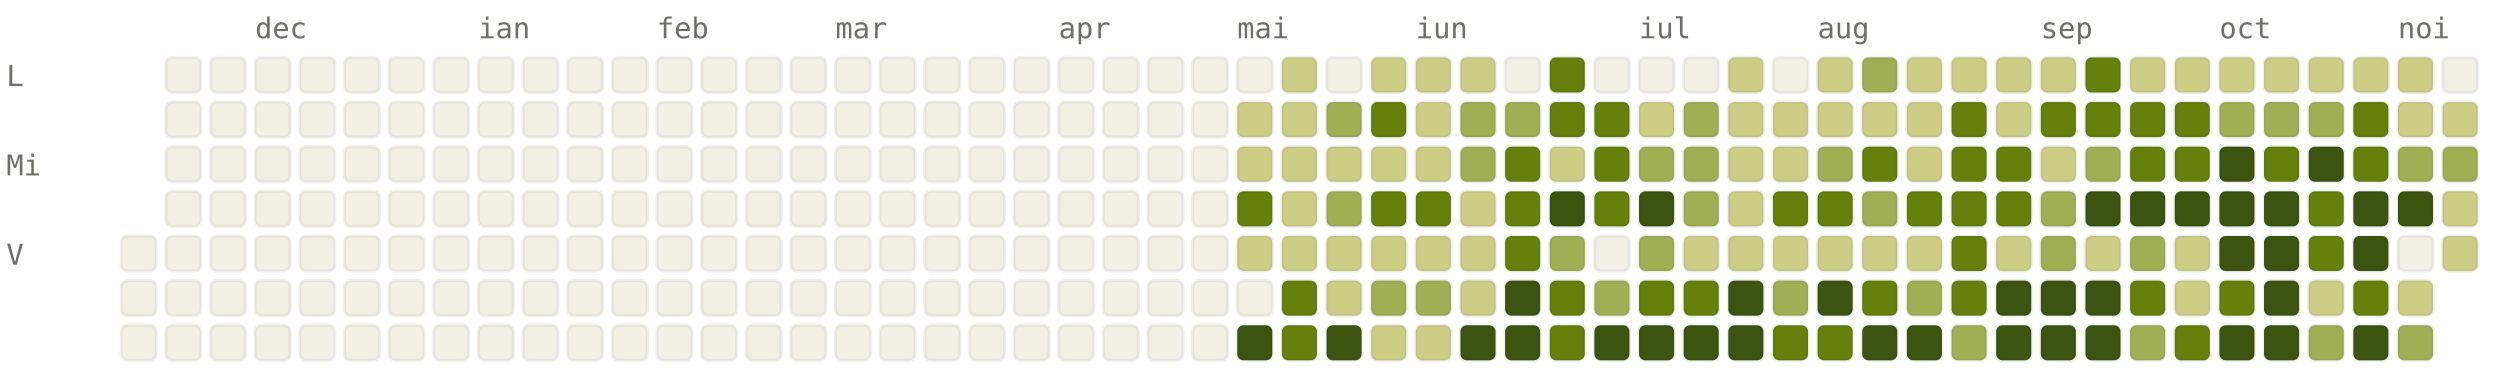
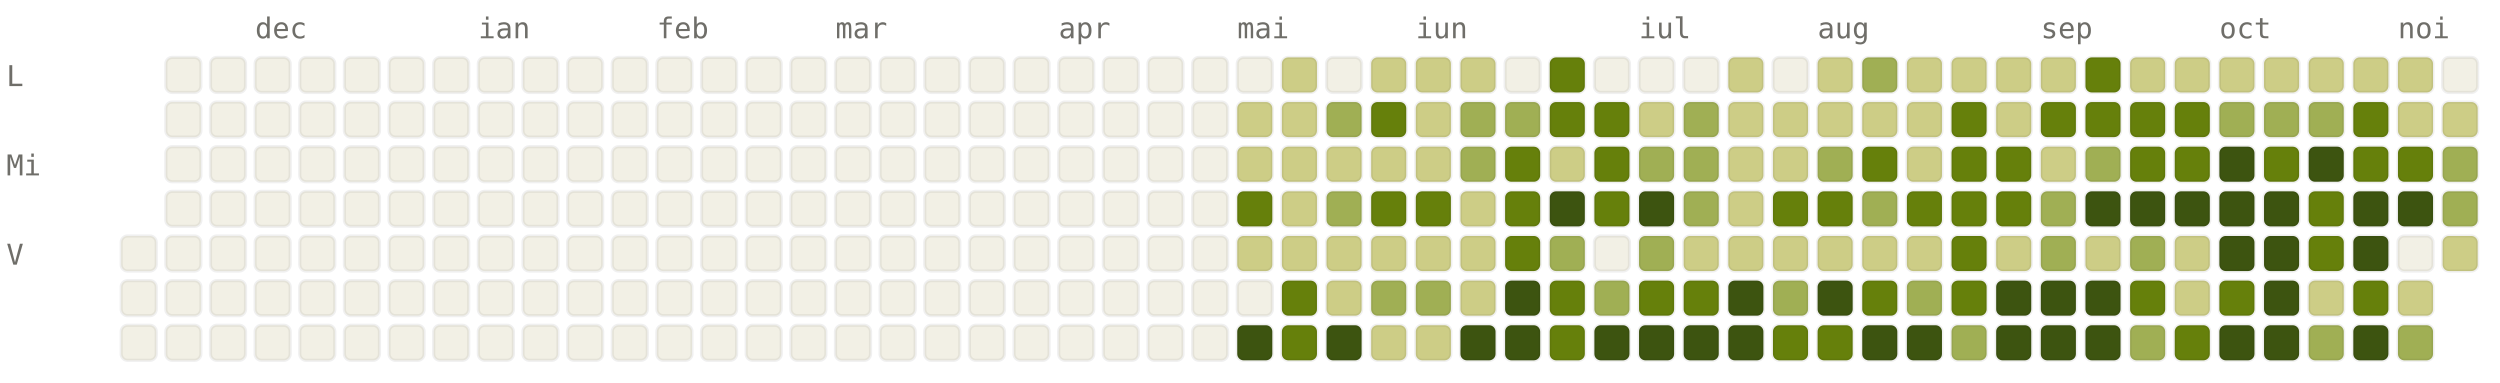
<svg xmlns="http://www.w3.org/2000/svg" viewBox="0 0 784 120" width="784" height="120" font-family="ui-monospace, SFMono-Regular, Menlo, monospace" font-size="9">
  <style>.l0{fill:#F2F0E5;stroke:rgba(0,0,0,0.06)}.l1{fill:#CDCD86;stroke:rgba(0,0,0,0.06)}.l2{fill:#A0AF54;stroke:rgba(0,0,0,0.06)}.l3{fill:#66800B;stroke:rgba(0,0,0,0.06)}.l4{fill:#3D5410;stroke:rgba(0,0,0,0.06)}.lbl{fill:#6F6E69}@media (prefers-color-scheme: dark){.l0{fill:#1C1B1A;stroke:rgba(255,255,255,0.04)}.l1{fill:#2A3D11;stroke:rgba(255,255,255,0.04)}.l2{fill:#4D6B0E;stroke:rgba(255,255,255,0.04)}.l3{fill:#879A39;stroke:rgba(255,255,255,0.04)}.l4{fill:#CDCD86;stroke:rgba(255,255,255,0.04)}.lbl{fill:#878580}}</style>
  <text x="80" y="12" class="lbl">dec</text>
  <text x="150" y="12" class="lbl">ian</text>
  <text x="206" y="12" class="lbl">feb</text>
  <text x="262" y="12" class="lbl">mar</text>
  <text x="332" y="12" class="lbl">apr</text>
  <text x="388" y="12" class="lbl">mai</text>
  <text x="444" y="12" class="lbl">iun</text>
  <text x="514" y="12" class="lbl">iul</text>
  <text x="570" y="12" class="lbl">aug</text>
  <text x="640" y="12" class="lbl">sep</text>
  <text x="696" y="12" class="lbl">oct</text>
  <text x="752" y="12" class="lbl">noi</text>
  <text x="2" y="27" class="lbl">L</text>
  <text x="2" y="55" class="lbl">Mi</text>
  <text x="2" y="83" class="lbl">V</text>
  <rect x="38" y="74" width="11" height="11" rx="2" ry="2" class="l0" />
  <rect x="38" y="88" width="11" height="11" rx="2" ry="2" class="l0" />
  <rect x="38" y="102" width="11" height="11" rx="2" ry="2" class="l0" />
  <rect x="52" y="18" width="11" height="11" rx="2" ry="2" class="l0" />
  <rect x="52" y="32" width="11" height="11" rx="2" ry="2" class="l0" />
  <rect x="52" y="46" width="11" height="11" rx="2" ry="2" class="l0" />
  <rect x="52" y="60" width="11" height="11" rx="2" ry="2" class="l0" />
  <rect x="52" y="74" width="11" height="11" rx="2" ry="2" class="l0" />
  <rect x="52" y="88" width="11" height="11" rx="2" ry="2" class="l0" />
  <rect x="52" y="102" width="11" height="11" rx="2" ry="2" class="l0" />
  <rect x="66" y="18" width="11" height="11" rx="2" ry="2" class="l0" />
  <rect x="66" y="32" width="11" height="11" rx="2" ry="2" class="l0" />
  <rect x="66" y="46" width="11" height="11" rx="2" ry="2" class="l0" />
  <rect x="66" y="60" width="11" height="11" rx="2" ry="2" class="l0" />
  <rect x="66" y="74" width="11" height="11" rx="2" ry="2" class="l0" />
  <rect x="66" y="88" width="11" height="11" rx="2" ry="2" class="l0" />
  <rect x="66" y="102" width="11" height="11" rx="2" ry="2" class="l0" />
  <rect x="80" y="18" width="11" height="11" rx="2" ry="2" class="l0" />
  <rect x="80" y="32" width="11" height="11" rx="2" ry="2" class="l0" />
  <rect x="80" y="46" width="11" height="11" rx="2" ry="2" class="l0" />
  <rect x="80" y="60" width="11" height="11" rx="2" ry="2" class="l0" />
  <rect x="80" y="74" width="11" height="11" rx="2" ry="2" class="l0" />
  <rect x="80" y="88" width="11" height="11" rx="2" ry="2" class="l0" />
  <rect x="80" y="102" width="11" height="11" rx="2" ry="2" class="l0" />
  <rect x="94" y="18" width="11" height="11" rx="2" ry="2" class="l0" />
  <rect x="94" y="32" width="11" height="11" rx="2" ry="2" class="l0" />
  <rect x="94" y="46" width="11" height="11" rx="2" ry="2" class="l0" />
  <rect x="94" y="60" width="11" height="11" rx="2" ry="2" class="l0" />
  <rect x="94" y="74" width="11" height="11" rx="2" ry="2" class="l0" />
  <rect x="94" y="88" width="11" height="11" rx="2" ry="2" class="l0" />
  <rect x="94" y="102" width="11" height="11" rx="2" ry="2" class="l0" />
  <rect x="108" y="18" width="11" height="11" rx="2" ry="2" class="l0" />
  <rect x="108" y="32" width="11" height="11" rx="2" ry="2" class="l0" />
  <rect x="108" y="46" width="11" height="11" rx="2" ry="2" class="l0" />
  <rect x="108" y="60" width="11" height="11" rx="2" ry="2" class="l0" />
  <rect x="108" y="74" width="11" height="11" rx="2" ry="2" class="l0" />
  <rect x="108" y="88" width="11" height="11" rx="2" ry="2" class="l0" />
  <rect x="108" y="102" width="11" height="11" rx="2" ry="2" class="l0" />
  <rect x="122" y="18" width="11" height="11" rx="2" ry="2" class="l0" />
  <rect x="122" y="32" width="11" height="11" rx="2" ry="2" class="l0" />
  <rect x="122" y="46" width="11" height="11" rx="2" ry="2" class="l0" />
  <rect x="122" y="60" width="11" height="11" rx="2" ry="2" class="l0" />
  <rect x="122" y="74" width="11" height="11" rx="2" ry="2" class="l0" />
  <rect x="122" y="88" width="11" height="11" rx="2" ry="2" class="l0" />
  <rect x="122" y="102" width="11" height="11" rx="2" ry="2" class="l0" />
  <rect x="136" y="18" width="11" height="11" rx="2" ry="2" class="l0" />
  <rect x="136" y="32" width="11" height="11" rx="2" ry="2" class="l0" />
  <rect x="136" y="46" width="11" height="11" rx="2" ry="2" class="l0" />
  <rect x="136" y="60" width="11" height="11" rx="2" ry="2" class="l0" />
  <rect x="136" y="74" width="11" height="11" rx="2" ry="2" class="l0" />
  <rect x="136" y="88" width="11" height="11" rx="2" ry="2" class="l0" />
  <rect x="136" y="102" width="11" height="11" rx="2" ry="2" class="l0" />
  <rect x="150" y="18" width="11" height="11" rx="2" ry="2" class="l0" />
  <rect x="150" y="32" width="11" height="11" rx="2" ry="2" class="l0" />
  <rect x="150" y="46" width="11" height="11" rx="2" ry="2" class="l0" />
  <rect x="150" y="60" width="11" height="11" rx="2" ry="2" class="l0" />
  <rect x="150" y="74" width="11" height="11" rx="2" ry="2" class="l0" />
  <rect x="150" y="88" width="11" height="11" rx="2" ry="2" class="l0" />
  <rect x="150" y="102" width="11" height="11" rx="2" ry="2" class="l0" />
  <rect x="164" y="18" width="11" height="11" rx="2" ry="2" class="l0" />
  <rect x="164" y="32" width="11" height="11" rx="2" ry="2" class="l0" />
  <rect x="164" y="46" width="11" height="11" rx="2" ry="2" class="l0" />
  <rect x="164" y="60" width="11" height="11" rx="2" ry="2" class="l0" />
  <rect x="164" y="74" width="11" height="11" rx="2" ry="2" class="l0" />
  <rect x="164" y="88" width="11" height="11" rx="2" ry="2" class="l0" />
  <rect x="164" y="102" width="11" height="11" rx="2" ry="2" class="l0" />
  <rect x="178" y="18" width="11" height="11" rx="2" ry="2" class="l0" />
  <rect x="178" y="32" width="11" height="11" rx="2" ry="2" class="l0" />
  <rect x="178" y="46" width="11" height="11" rx="2" ry="2" class="l0" />
  <rect x="178" y="60" width="11" height="11" rx="2" ry="2" class="l0" />
  <rect x="178" y="74" width="11" height="11" rx="2" ry="2" class="l0" />
  <rect x="178" y="88" width="11" height="11" rx="2" ry="2" class="l0" />
  <rect x="178" y="102" width="11" height="11" rx="2" ry="2" class="l0" />
  <rect x="192" y="18" width="11" height="11" rx="2" ry="2" class="l0" />
  <rect x="192" y="32" width="11" height="11" rx="2" ry="2" class="l0" />
  <rect x="192" y="46" width="11" height="11" rx="2" ry="2" class="l0" />
  <rect x="192" y="60" width="11" height="11" rx="2" ry="2" class="l0" />
  <rect x="192" y="74" width="11" height="11" rx="2" ry="2" class="l0" />
  <rect x="192" y="88" width="11" height="11" rx="2" ry="2" class="l0" />
  <rect x="192" y="102" width="11" height="11" rx="2" ry="2" class="l0" />
  <rect x="206" y="18" width="11" height="11" rx="2" ry="2" class="l0" />
  <rect x="206" y="32" width="11" height="11" rx="2" ry="2" class="l0" />
  <rect x="206" y="46" width="11" height="11" rx="2" ry="2" class="l0" />
  <rect x="206" y="60" width="11" height="11" rx="2" ry="2" class="l0" />
  <rect x="206" y="74" width="11" height="11" rx="2" ry="2" class="l0" />
  <rect x="206" y="88" width="11" height="11" rx="2" ry="2" class="l0" />
  <rect x="206" y="102" width="11" height="11" rx="2" ry="2" class="l0" />
  <rect x="220" y="18" width="11" height="11" rx="2" ry="2" class="l0" />
  <rect x="220" y="32" width="11" height="11" rx="2" ry="2" class="l0" />
  <rect x="220" y="46" width="11" height="11" rx="2" ry="2" class="l0" />
  <rect x="220" y="60" width="11" height="11" rx="2" ry="2" class="l0" />
  <rect x="220" y="74" width="11" height="11" rx="2" ry="2" class="l0" />
  <rect x="220" y="88" width="11" height="11" rx="2" ry="2" class="l0" />
  <rect x="220" y="102" width="11" height="11" rx="2" ry="2" class="l0" />
  <rect x="234" y="18" width="11" height="11" rx="2" ry="2" class="l0" />
  <rect x="234" y="32" width="11" height="11" rx="2" ry="2" class="l0" />
  <rect x="234" y="46" width="11" height="11" rx="2" ry="2" class="l0" />
  <rect x="234" y="60" width="11" height="11" rx="2" ry="2" class="l0" />
  <rect x="234" y="74" width="11" height="11" rx="2" ry="2" class="l0" />
  <rect x="234" y="88" width="11" height="11" rx="2" ry="2" class="l0" />
  <rect x="234" y="102" width="11" height="11" rx="2" ry="2" class="l0" />
  <rect x="248" y="18" width="11" height="11" rx="2" ry="2" class="l0" />
  <rect x="248" y="32" width="11" height="11" rx="2" ry="2" class="l0" />
  <rect x="248" y="46" width="11" height="11" rx="2" ry="2" class="l0" />
  <rect x="248" y="60" width="11" height="11" rx="2" ry="2" class="l0" />
  <rect x="248" y="74" width="11" height="11" rx="2" ry="2" class="l0" />
  <rect x="248" y="88" width="11" height="11" rx="2" ry="2" class="l0" />
  <rect x="248" y="102" width="11" height="11" rx="2" ry="2" class="l0" />
  <rect x="262" y="18" width="11" height="11" rx="2" ry="2" class="l0" />
  <rect x="262" y="32" width="11" height="11" rx="2" ry="2" class="l0" />
  <rect x="262" y="46" width="11" height="11" rx="2" ry="2" class="l0" />
  <rect x="262" y="60" width="11" height="11" rx="2" ry="2" class="l0" />
  <rect x="262" y="74" width="11" height="11" rx="2" ry="2" class="l0" />
  <rect x="262" y="88" width="11" height="11" rx="2" ry="2" class="l0" />
  <rect x="262" y="102" width="11" height="11" rx="2" ry="2" class="l0" />
  <rect x="276" y="18" width="11" height="11" rx="2" ry="2" class="l0" />
  <rect x="276" y="32" width="11" height="11" rx="2" ry="2" class="l0" />
  <rect x="276" y="46" width="11" height="11" rx="2" ry="2" class="l0" />
  <rect x="276" y="60" width="11" height="11" rx="2" ry="2" class="l0" />
  <rect x="276" y="74" width="11" height="11" rx="2" ry="2" class="l0" />
  <rect x="276" y="88" width="11" height="11" rx="2" ry="2" class="l0" />
  <rect x="276" y="102" width="11" height="11" rx="2" ry="2" class="l0" />
  <rect x="290" y="18" width="11" height="11" rx="2" ry="2" class="l0" />
  <rect x="290" y="32" width="11" height="11" rx="2" ry="2" class="l0" />
  <rect x="290" y="46" width="11" height="11" rx="2" ry="2" class="l0" />
  <rect x="290" y="60" width="11" height="11" rx="2" ry="2" class="l0" />
  <rect x="290" y="74" width="11" height="11" rx="2" ry="2" class="l0" />
  <rect x="290" y="88" width="11" height="11" rx="2" ry="2" class="l0" />
  <rect x="290" y="102" width="11" height="11" rx="2" ry="2" class="l0" />
  <rect x="304" y="18" width="11" height="11" rx="2" ry="2" class="l0" />
  <rect x="304" y="32" width="11" height="11" rx="2" ry="2" class="l0" />
  <rect x="304" y="46" width="11" height="11" rx="2" ry="2" class="l0" />
  <rect x="304" y="60" width="11" height="11" rx="2" ry="2" class="l0" />
  <rect x="304" y="74" width="11" height="11" rx="2" ry="2" class="l0" />
  <rect x="304" y="88" width="11" height="11" rx="2" ry="2" class="l0" />
  <rect x="304" y="102" width="11" height="11" rx="2" ry="2" class="l0" />
  <rect x="318" y="18" width="11" height="11" rx="2" ry="2" class="l0" />
  <rect x="318" y="32" width="11" height="11" rx="2" ry="2" class="l0" />
  <rect x="318" y="46" width="11" height="11" rx="2" ry="2" class="l0" />
  <rect x="318" y="60" width="11" height="11" rx="2" ry="2" class="l0" />
  <rect x="318" y="74" width="11" height="11" rx="2" ry="2" class="l0" />
  <rect x="318" y="88" width="11" height="11" rx="2" ry="2" class="l0" />
  <rect x="318" y="102" width="11" height="11" rx="2" ry="2" class="l0" />
  <rect x="332" y="18" width="11" height="11" rx="2" ry="2" class="l0" />
  <rect x="332" y="32" width="11" height="11" rx="2" ry="2" class="l0" />
  <rect x="332" y="46" width="11" height="11" rx="2" ry="2" class="l0" />
  <rect x="332" y="60" width="11" height="11" rx="2" ry="2" class="l0" />
  <rect x="332" y="74" width="11" height="11" rx="2" ry="2" class="l0" />
  <rect x="332" y="88" width="11" height="11" rx="2" ry="2" class="l0" />
  <rect x="332" y="102" width="11" height="11" rx="2" ry="2" class="l0" />
  <rect x="346" y="18" width="11" height="11" rx="2" ry="2" class="l0" />
  <rect x="346" y="32" width="11" height="11" rx="2" ry="2" class="l0" />
  <rect x="346" y="46" width="11" height="11" rx="2" ry="2" class="l0" />
  <rect x="346" y="60" width="11" height="11" rx="2" ry="2" class="l0" />
  <rect x="346" y="74" width="11" height="11" rx="2" ry="2" class="l0" />
  <rect x="346" y="88" width="11" height="11" rx="2" ry="2" class="l0" />
  <rect x="346" y="102" width="11" height="11" rx="2" ry="2" class="l0" />
  <rect x="360" y="18" width="11" height="11" rx="2" ry="2" class="l0" />
  <rect x="360" y="32" width="11" height="11" rx="2" ry="2" class="l0" />
  <rect x="360" y="46" width="11" height="11" rx="2" ry="2" class="l0" />
  <rect x="360" y="60" width="11" height="11" rx="2" ry="2" class="l0" />
  <rect x="360" y="74" width="11" height="11" rx="2" ry="2" class="l0" />
  <rect x="360" y="88" width="11" height="11" rx="2" ry="2" class="l0" />
  <rect x="360" y="102" width="11" height="11" rx="2" ry="2" class="l0" />
  <rect x="374" y="18" width="11" height="11" rx="2" ry="2" class="l0" />
  <rect x="374" y="32" width="11" height="11" rx="2" ry="2" class="l0" />
  <rect x="374" y="46" width="11" height="11" rx="2" ry="2" class="l0" />
  <rect x="374" y="60" width="11" height="11" rx="2" ry="2" class="l0" />
  <rect x="374" y="74" width="11" height="11" rx="2" ry="2" class="l0" />
  <rect x="374" y="88" width="11" height="11" rx="2" ry="2" class="l0" />
  <rect x="374" y="102" width="11" height="11" rx="2" ry="2" class="l0" />
  <rect x="388" y="18" width="11" height="11" rx="2" ry="2" class="l0" />
  <rect x="388" y="32" width="11" height="11" rx="2" ry="2" class="l1" />
  <rect x="388" y="46" width="11" height="11" rx="2" ry="2" class="l1" />
  <rect x="388" y="60" width="11" height="11" rx="2" ry="2" class="l3" />
  <rect x="388" y="74" width="11" height="11" rx="2" ry="2" class="l1" />
  <rect x="388" y="88" width="11" height="11" rx="2" ry="2" class="l0" />
  <rect x="388" y="102" width="11" height="11" rx="2" ry="2" class="l4" />
  <rect x="402" y="18" width="11" height="11" rx="2" ry="2" class="l1" />
  <rect x="402" y="32" width="11" height="11" rx="2" ry="2" class="l1" />
  <rect x="402" y="46" width="11" height="11" rx="2" ry="2" class="l1" />
  <rect x="402" y="60" width="11" height="11" rx="2" ry="2" class="l1" />
  <rect x="402" y="74" width="11" height="11" rx="2" ry="2" class="l1" />
  <rect x="402" y="88" width="11" height="11" rx="2" ry="2" class="l3" />
  <rect x="402" y="102" width="11" height="11" rx="2" ry="2" class="l3" />
  <rect x="416" y="18" width="11" height="11" rx="2" ry="2" class="l0" />
  <rect x="416" y="32" width="11" height="11" rx="2" ry="2" class="l2" />
  <rect x="416" y="46" width="11" height="11" rx="2" ry="2" class="l1" />
  <rect x="416" y="60" width="11" height="11" rx="2" ry="2" class="l2" />
  <rect x="416" y="74" width="11" height="11" rx="2" ry="2" class="l1" />
  <rect x="416" y="88" width="11" height="11" rx="2" ry="2" class="l1" />
  <rect x="416" y="102" width="11" height="11" rx="2" ry="2" class="l4" />
  <rect x="430" y="18" width="11" height="11" rx="2" ry="2" class="l1" />
  <rect x="430" y="32" width="11" height="11" rx="2" ry="2" class="l3" />
  <rect x="430" y="46" width="11" height="11" rx="2" ry="2" class="l1" />
  <rect x="430" y="60" width="11" height="11" rx="2" ry="2" class="l3" />
  <rect x="430" y="74" width="11" height="11" rx="2" ry="2" class="l1" />
  <rect x="430" y="88" width="11" height="11" rx="2" ry="2" class="l2" />
  <rect x="430" y="102" width="11" height="11" rx="2" ry="2" class="l1" />
  <rect x="444" y="18" width="11" height="11" rx="2" ry="2" class="l1" />
  <rect x="444" y="32" width="11" height="11" rx="2" ry="2" class="l1" />
  <rect x="444" y="46" width="11" height="11" rx="2" ry="2" class="l1" />
  <rect x="444" y="60" width="11" height="11" rx="2" ry="2" class="l3" />
  <rect x="444" y="74" width="11" height="11" rx="2" ry="2" class="l1" />
  <rect x="444" y="88" width="11" height="11" rx="2" ry="2" class="l2" />
  <rect x="444" y="102" width="11" height="11" rx="2" ry="2" class="l1" />
  <rect x="458" y="18" width="11" height="11" rx="2" ry="2" class="l1" />
  <rect x="458" y="32" width="11" height="11" rx="2" ry="2" class="l2" />
  <rect x="458" y="46" width="11" height="11" rx="2" ry="2" class="l2" />
  <rect x="458" y="60" width="11" height="11" rx="2" ry="2" class="l1" />
  <rect x="458" y="74" width="11" height="11" rx="2" ry="2" class="l1" />
  <rect x="458" y="88" width="11" height="11" rx="2" ry="2" class="l1" />
  <rect x="458" y="102" width="11" height="11" rx="2" ry="2" class="l4" />
  <rect x="472" y="18" width="11" height="11" rx="2" ry="2" class="l0" />
  <rect x="472" y="32" width="11" height="11" rx="2" ry="2" class="l2" />
  <rect x="472" y="46" width="11" height="11" rx="2" ry="2" class="l3" />
  <rect x="472" y="60" width="11" height="11" rx="2" ry="2" class="l3" />
  <rect x="472" y="74" width="11" height="11" rx="2" ry="2" class="l3" />
  <rect x="472" y="88" width="11" height="11" rx="2" ry="2" class="l4" />
  <rect x="472" y="102" width="11" height="11" rx="2" ry="2" class="l4" />
  <rect x="486" y="18" width="11" height="11" rx="2" ry="2" class="l3" />
  <rect x="486" y="32" width="11" height="11" rx="2" ry="2" class="l3" />
  <rect x="486" y="46" width="11" height="11" rx="2" ry="2" class="l1" />
  <rect x="486" y="60" width="11" height="11" rx="2" ry="2" class="l4" />
  <rect x="486" y="74" width="11" height="11" rx="2" ry="2" class="l2" />
  <rect x="486" y="88" width="11" height="11" rx="2" ry="2" class="l3" />
  <rect x="486" y="102" width="11" height="11" rx="2" ry="2" class="l3" />
  <rect x="500" y="18" width="11" height="11" rx="2" ry="2" class="l0" />
  <rect x="500" y="32" width="11" height="11" rx="2" ry="2" class="l3" />
  <rect x="500" y="46" width="11" height="11" rx="2" ry="2" class="l3" />
  <rect x="500" y="60" width="11" height="11" rx="2" ry="2" class="l3" />
  <rect x="500" y="74" width="11" height="11" rx="2" ry="2" class="l0" />
  <rect x="500" y="88" width="11" height="11" rx="2" ry="2" class="l2" />
  <rect x="500" y="102" width="11" height="11" rx="2" ry="2" class="l4" />
  <rect x="514" y="18" width="11" height="11" rx="2" ry="2" class="l0" />
  <rect x="514" y="32" width="11" height="11" rx="2" ry="2" class="l1" />
  <rect x="514" y="46" width="11" height="11" rx="2" ry="2" class="l2" />
  <rect x="514" y="60" width="11" height="11" rx="2" ry="2" class="l4" />
  <rect x="514" y="74" width="11" height="11" rx="2" ry="2" class="l2" />
  <rect x="514" y="88" width="11" height="11" rx="2" ry="2" class="l3" />
  <rect x="514" y="102" width="11" height="11" rx="2" ry="2" class="l4" />
  <rect x="528" y="18" width="11" height="11" rx="2" ry="2" class="l0" />
  <rect x="528" y="32" width="11" height="11" rx="2" ry="2" class="l2" />
  <rect x="528" y="46" width="11" height="11" rx="2" ry="2" class="l2" />
  <rect x="528" y="60" width="11" height="11" rx="2" ry="2" class="l2" />
  <rect x="528" y="74" width="11" height="11" rx="2" ry="2" class="l1" />
  <rect x="528" y="88" width="11" height="11" rx="2" ry="2" class="l3" />
  <rect x="528" y="102" width="11" height="11" rx="2" ry="2" class="l4" />
  <rect x="542" y="18" width="11" height="11" rx="2" ry="2" class="l1" />
  <rect x="542" y="32" width="11" height="11" rx="2" ry="2" class="l1" />
  <rect x="542" y="46" width="11" height="11" rx="2" ry="2" class="l1" />
  <rect x="542" y="60" width="11" height="11" rx="2" ry="2" class="l1" />
  <rect x="542" y="74" width="11" height="11" rx="2" ry="2" class="l1" />
  <rect x="542" y="88" width="11" height="11" rx="2" ry="2" class="l4" />
  <rect x="542" y="102" width="11" height="11" rx="2" ry="2" class="l4" />
  <rect x="556" y="18" width="11" height="11" rx="2" ry="2" class="l0" />
  <rect x="556" y="32" width="11" height="11" rx="2" ry="2" class="l1" />
  <rect x="556" y="46" width="11" height="11" rx="2" ry="2" class="l1" />
  <rect x="556" y="60" width="11" height="11" rx="2" ry="2" class="l3" />
  <rect x="556" y="74" width="11" height="11" rx="2" ry="2" class="l1" />
  <rect x="556" y="88" width="11" height="11" rx="2" ry="2" class="l2" />
  <rect x="556" y="102" width="11" height="11" rx="2" ry="2" class="l3" />
  <rect x="570" y="18" width="11" height="11" rx="2" ry="2" class="l1" />
  <rect x="570" y="32" width="11" height="11" rx="2" ry="2" class="l1" />
  <rect x="570" y="46" width="11" height="11" rx="2" ry="2" class="l2" />
  <rect x="570" y="60" width="11" height="11" rx="2" ry="2" class="l3" />
  <rect x="570" y="74" width="11" height="11" rx="2" ry="2" class="l1" />
  <rect x="570" y="88" width="11" height="11" rx="2" ry="2" class="l4" />
  <rect x="570" y="102" width="11" height="11" rx="2" ry="2" class="l3" />
  <rect x="584" y="18" width="11" height="11" rx="2" ry="2" class="l2" />
  <rect x="584" y="32" width="11" height="11" rx="2" ry="2" class="l1" />
  <rect x="584" y="46" width="11" height="11" rx="2" ry="2" class="l3" />
  <rect x="584" y="60" width="11" height="11" rx="2" ry="2" class="l2" />
  <rect x="584" y="74" width="11" height="11" rx="2" ry="2" class="l1" />
  <rect x="584" y="88" width="11" height="11" rx="2" ry="2" class="l3" />
  <rect x="584" y="102" width="11" height="11" rx="2" ry="2" class="l4" />
  <rect x="598" y="18" width="11" height="11" rx="2" ry="2" class="l1" />
  <rect x="598" y="32" width="11" height="11" rx="2" ry="2" class="l1" />
  <rect x="598" y="46" width="11" height="11" rx="2" ry="2" class="l1" />
  <rect x="598" y="60" width="11" height="11" rx="2" ry="2" class="l3" />
  <rect x="598" y="74" width="11" height="11" rx="2" ry="2" class="l1" />
  <rect x="598" y="88" width="11" height="11" rx="2" ry="2" class="l2" />
  <rect x="598" y="102" width="11" height="11" rx="2" ry="2" class="l4" />
  <rect x="612" y="18" width="11" height="11" rx="2" ry="2" class="l1" />
  <rect x="612" y="32" width="11" height="11" rx="2" ry="2" class="l3" />
  <rect x="612" y="46" width="11" height="11" rx="2" ry="2" class="l3" />
  <rect x="612" y="60" width="11" height="11" rx="2" ry="2" class="l3" />
  <rect x="612" y="74" width="11" height="11" rx="2" ry="2" class="l3" />
  <rect x="612" y="88" width="11" height="11" rx="2" ry="2" class="l3" />
  <rect x="612" y="102" width="11" height="11" rx="2" ry="2" class="l2" />
  <rect x="626" y="18" width="11" height="11" rx="2" ry="2" class="l1" />
  <rect x="626" y="32" width="11" height="11" rx="2" ry="2" class="l1" />
  <rect x="626" y="46" width="11" height="11" rx="2" ry="2" class="l3" />
  <rect x="626" y="60" width="11" height="11" rx="2" ry="2" class="l3" />
  <rect x="626" y="74" width="11" height="11" rx="2" ry="2" class="l1" />
  <rect x="626" y="88" width="11" height="11" rx="2" ry="2" class="l4" />
  <rect x="626" y="102" width="11" height="11" rx="2" ry="2" class="l4" />
  <rect x="640" y="18" width="11" height="11" rx="2" ry="2" class="l1" />
  <rect x="640" y="32" width="11" height="11" rx="2" ry="2" class="l3" />
  <rect x="640" y="46" width="11" height="11" rx="2" ry="2" class="l1" />
  <rect x="640" y="60" width="11" height="11" rx="2" ry="2" class="l2" />
  <rect x="640" y="74" width="11" height="11" rx="2" ry="2" class="l2" />
  <rect x="640" y="88" width="11" height="11" rx="2" ry="2" class="l4" />
  <rect x="640" y="102" width="11" height="11" rx="2" ry="2" class="l4" />
  <rect x="654" y="18" width="11" height="11" rx="2" ry="2" class="l3" />
  <rect x="654" y="32" width="11" height="11" rx="2" ry="2" class="l3" />
  <rect x="654" y="46" width="11" height="11" rx="2" ry="2" class="l2" />
  <rect x="654" y="60" width="11" height="11" rx="2" ry="2" class="l4" />
  <rect x="654" y="74" width="11" height="11" rx="2" ry="2" class="l1" />
  <rect x="654" y="88" width="11" height="11" rx="2" ry="2" class="l4" />
  <rect x="654" y="102" width="11" height="11" rx="2" ry="2" class="l4" />
  <rect x="668" y="18" width="11" height="11" rx="2" ry="2" class="l1" />
  <rect x="668" y="32" width="11" height="11" rx="2" ry="2" class="l3" />
  <rect x="668" y="46" width="11" height="11" rx="2" ry="2" class="l3" />
  <rect x="668" y="60" width="11" height="11" rx="2" ry="2" class="l4" />
  <rect x="668" y="74" width="11" height="11" rx="2" ry="2" class="l2" />
  <rect x="668" y="88" width="11" height="11" rx="2" ry="2" class="l3" />
  <rect x="668" y="102" width="11" height="11" rx="2" ry="2" class="l2" />
  <rect x="682" y="18" width="11" height="11" rx="2" ry="2" class="l1" />
  <rect x="682" y="32" width="11" height="11" rx="2" ry="2" class="l3" />
  <rect x="682" y="46" width="11" height="11" rx="2" ry="2" class="l3" />
  <rect x="682" y="60" width="11" height="11" rx="2" ry="2" class="l4" />
  <rect x="682" y="74" width="11" height="11" rx="2" ry="2" class="l1" />
  <rect x="682" y="88" width="11" height="11" rx="2" ry="2" class="l1" />
  <rect x="682" y="102" width="11" height="11" rx="2" ry="2" class="l3" />
  <rect x="696" y="18" width="11" height="11" rx="2" ry="2" class="l1" />
  <rect x="696" y="32" width="11" height="11" rx="2" ry="2" class="l2" />
  <rect x="696" y="46" width="11" height="11" rx="2" ry="2" class="l4" />
  <rect x="696" y="60" width="11" height="11" rx="2" ry="2" class="l4" />
  <rect x="696" y="74" width="11" height="11" rx="2" ry="2" class="l4" />
  <rect x="696" y="88" width="11" height="11" rx="2" ry="2" class="l3" />
  <rect x="696" y="102" width="11" height="11" rx="2" ry="2" class="l4" />
  <rect x="710" y="18" width="11" height="11" rx="2" ry="2" class="l1" />
  <rect x="710" y="32" width="11" height="11" rx="2" ry="2" class="l2" />
  <rect x="710" y="46" width="11" height="11" rx="2" ry="2" class="l3" />
  <rect x="710" y="60" width="11" height="11" rx="2" ry="2" class="l4" />
  <rect x="710" y="74" width="11" height="11" rx="2" ry="2" class="l4" />
  <rect x="710" y="88" width="11" height="11" rx="2" ry="2" class="l4" />
  <rect x="710" y="102" width="11" height="11" rx="2" ry="2" class="l4" />
  <rect x="724" y="18" width="11" height="11" rx="2" ry="2" class="l1" />
  <rect x="724" y="32" width="11" height="11" rx="2" ry="2" class="l2" />
  <rect x="724" y="46" width="11" height="11" rx="2" ry="2" class="l4" />
  <rect x="724" y="60" width="11" height="11" rx="2" ry="2" class="l3" />
  <rect x="724" y="74" width="11" height="11" rx="2" ry="2" class="l3" />
  <rect x="724" y="88" width="11" height="11" rx="2" ry="2" class="l1" />
  <rect x="724" y="102" width="11" height="11" rx="2" ry="2" class="l2" />
  <rect x="738" y="18" width="11" height="11" rx="2" ry="2" class="l1" />
  <rect x="738" y="32" width="11" height="11" rx="2" ry="2" class="l3" />
  <rect x="738" y="46" width="11" height="11" rx="2" ry="2" class="l3" />
  <rect x="738" y="60" width="11" height="11" rx="2" ry="2" class="l4" />
  <rect x="738" y="74" width="11" height="11" rx="2" ry="2" class="l4" />
  <rect x="738" y="88" width="11" height="11" rx="2" ry="2" class="l3" />
  <rect x="738" y="102" width="11" height="11" rx="2" ry="2" class="l4" />
  <rect x="752" y="18" width="11" height="11" rx="2" ry="2" class="l1" />
  <rect x="752" y="32" width="11" height="11" rx="2" ry="2" class="l1" />
-   <rect x="752" y="46" width="11" height="11" rx="2" ry="2" class="l2" />
+   <rect x="752" y="46" width="11" height="11" rx="2" ry="2" class="l3" />
  <rect x="752" y="60" width="11" height="11" rx="2" ry="2" class="l4" />
  <rect x="752" y="74" width="11" height="11" rx="2" ry="2" class="l0" />
  <rect x="752" y="88" width="11" height="11" rx="2" ry="2" class="l1" />
  <rect x="752" y="102" width="11" height="11" rx="2" ry="2" class="l2" />
  <rect x="766" y="18" width="11" height="11" rx="2" ry="2" class="l0" />
  <rect x="766" y="32" width="11" height="11" rx="2" ry="2" class="l1" />
  <rect x="766" y="46" width="11" height="11" rx="2" ry="2" class="l2" />
-   <rect x="766" y="60" width="11" height="11" rx="2" ry="2" class="l1" />
+   <rect x="766" y="60" width="11" height="11" rx="2" ry="2" class="l2" />
  <rect x="766" y="74" width="11" height="11" rx="2" ry="2" class="l1" />
</svg>
